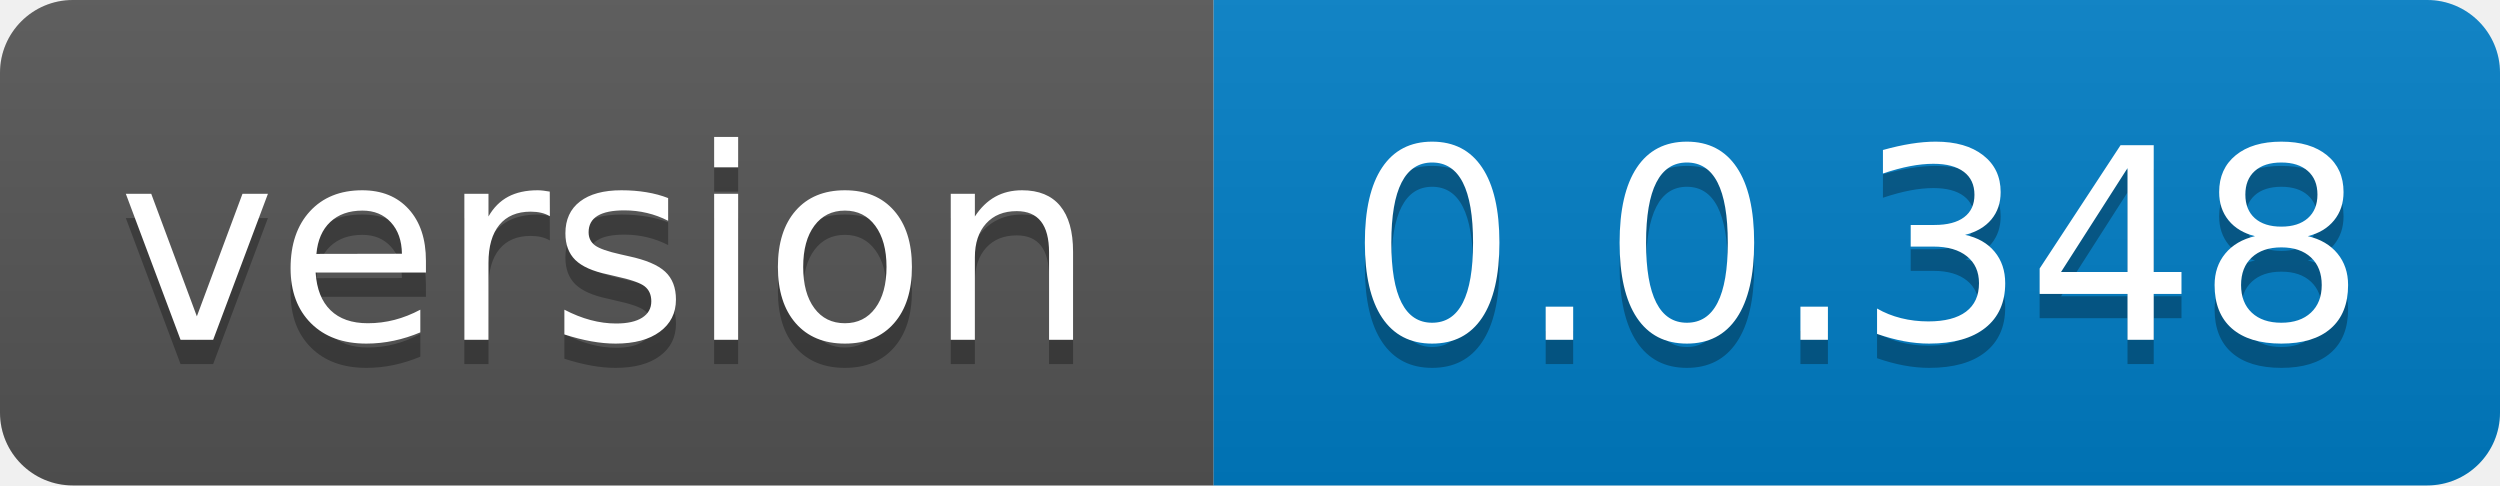
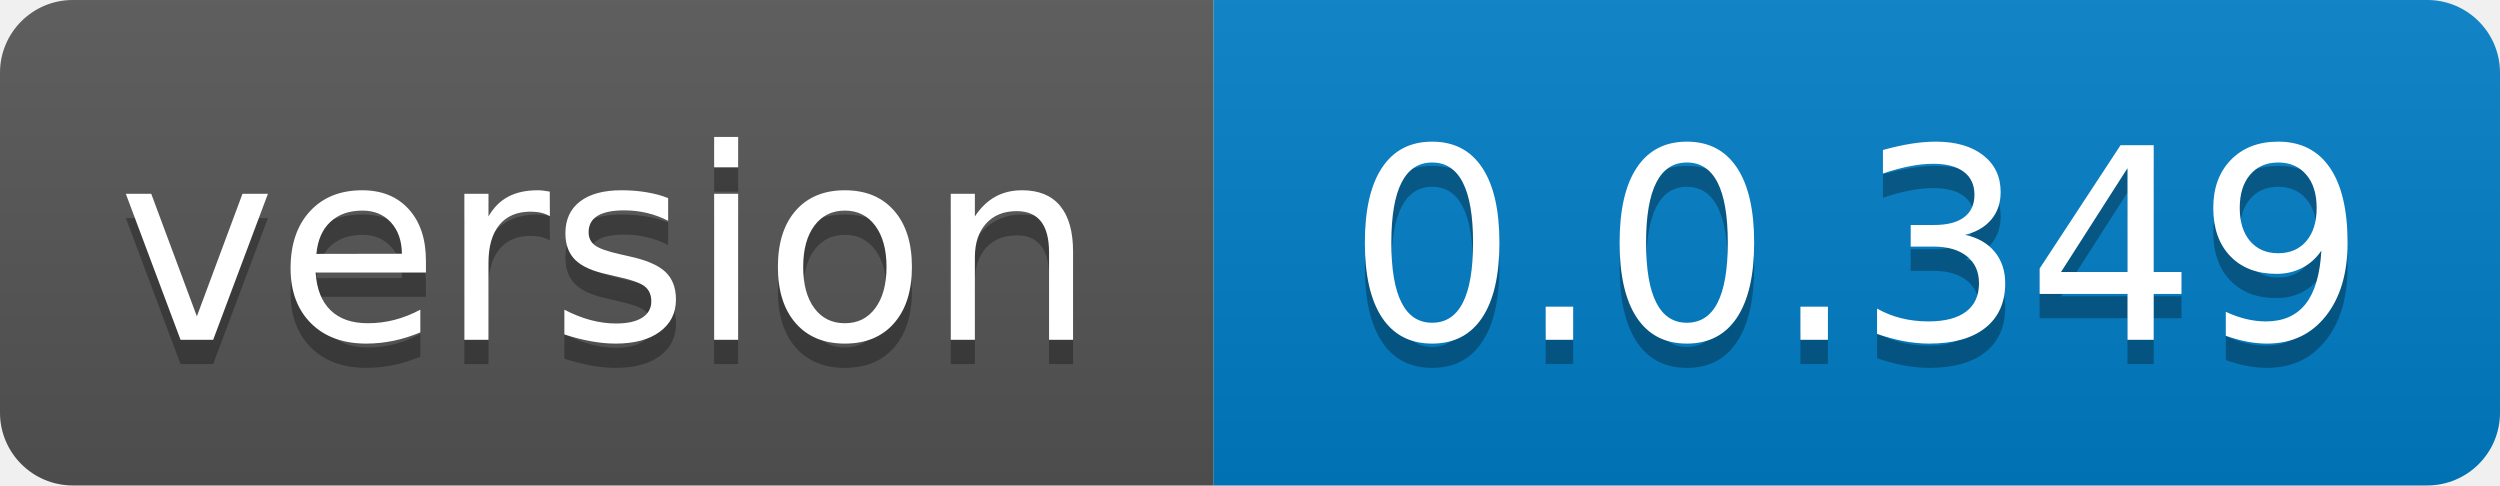
- <svg xmlns="http://www.w3.org/2000/svg" width="103" height="20" role="img" aria-label="version: 0.0.348">
+ <svg xmlns="http://www.w3.org/2000/svg" width="103" height="20" role="img" aria-label="version: 0.0.349">
  <linearGradient id="s" x2="0" y2="100%">
    <stop offset="0" stop-color="#bbb" stop-opacity=".1" />
    <stop offset="1" stop-opacity=".1" />
  </linearGradient>
  <clipPath id="r">
    <rect width="103" height="20" rx="3" fill="#fff" />
  </clipPath>
  <g clip-path="url(#r)">
    <rect width="50" height="20" fill="#555" />
    <rect x="50" width="53" height="20" fill="#007ec6" />
    <rect width="103" height="20" fill="url(#s)" />
  </g>
  <g fill="#fff" text-anchor="middle" font-family="Verdana,Geneva,DejaVu Sans,sans-serif" text-rendering="geometricPrecision" font-size="110">
    <text aria-hidden="true" x="250.0" transform="scale(.1)" textLength="400" y="150" fill="#010101" fill-opacity=".3">version</text>
    <text x="250.0" transform="scale(.1)" textLength="400" y="140" fill="#fff">version</text>
-     <text aria-hidden="true" x="765.0" transform="scale(.1)" textLength="430" y="150" fill="#010101" fill-opacity=".3">0.0.348</text>
-     <text x="765.0" transform="scale(.1)" textLength="430" y="140" fill="#fff">0.0.348</text>
+     <text aria-hidden="true" x="765.0" transform="scale(.1)" textLength="430" y="150" fill="#010101" fill-opacity=".3">0.0.349</text>
+     <text x="765.0" transform="scale(.1)" textLength="430" y="140" fill="#fff">0.0.349</text>
  </g>
</svg>
